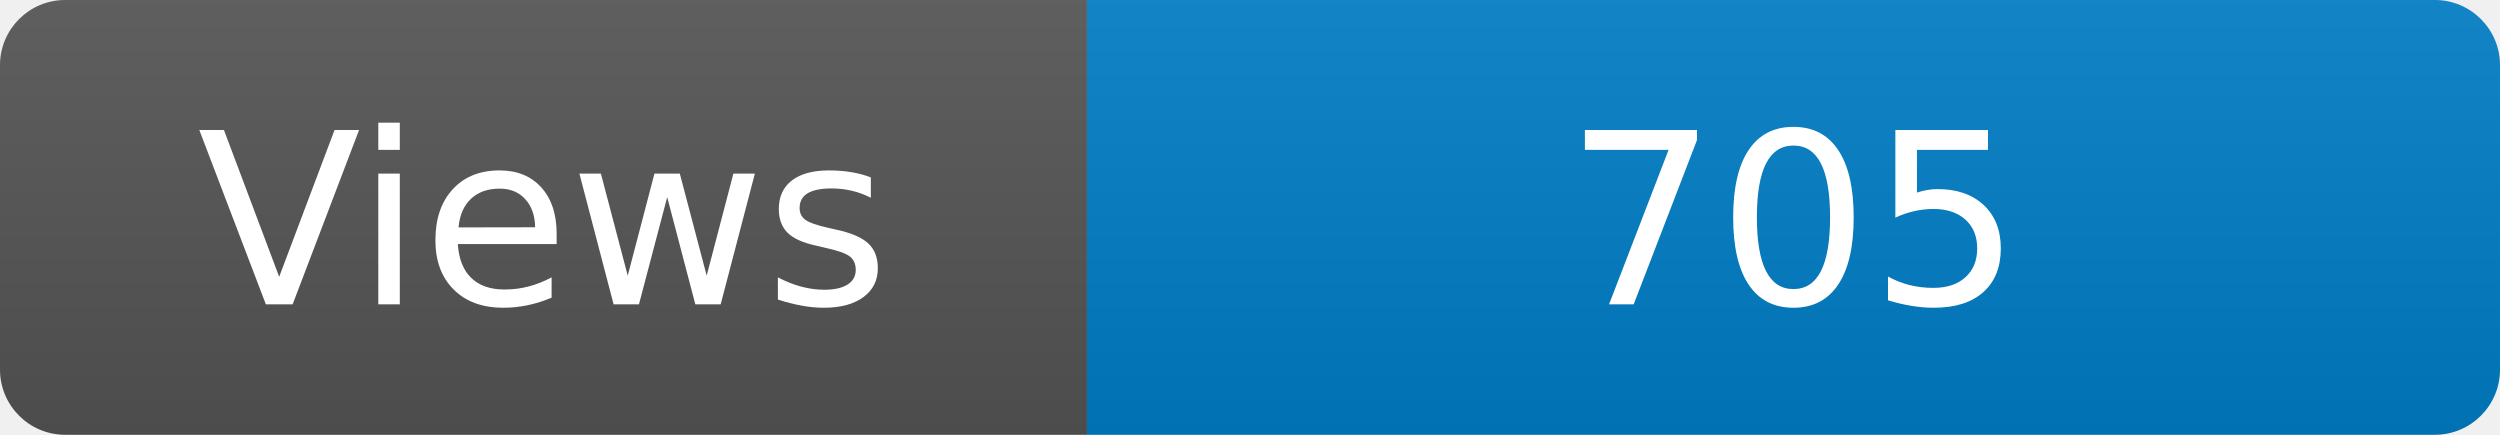
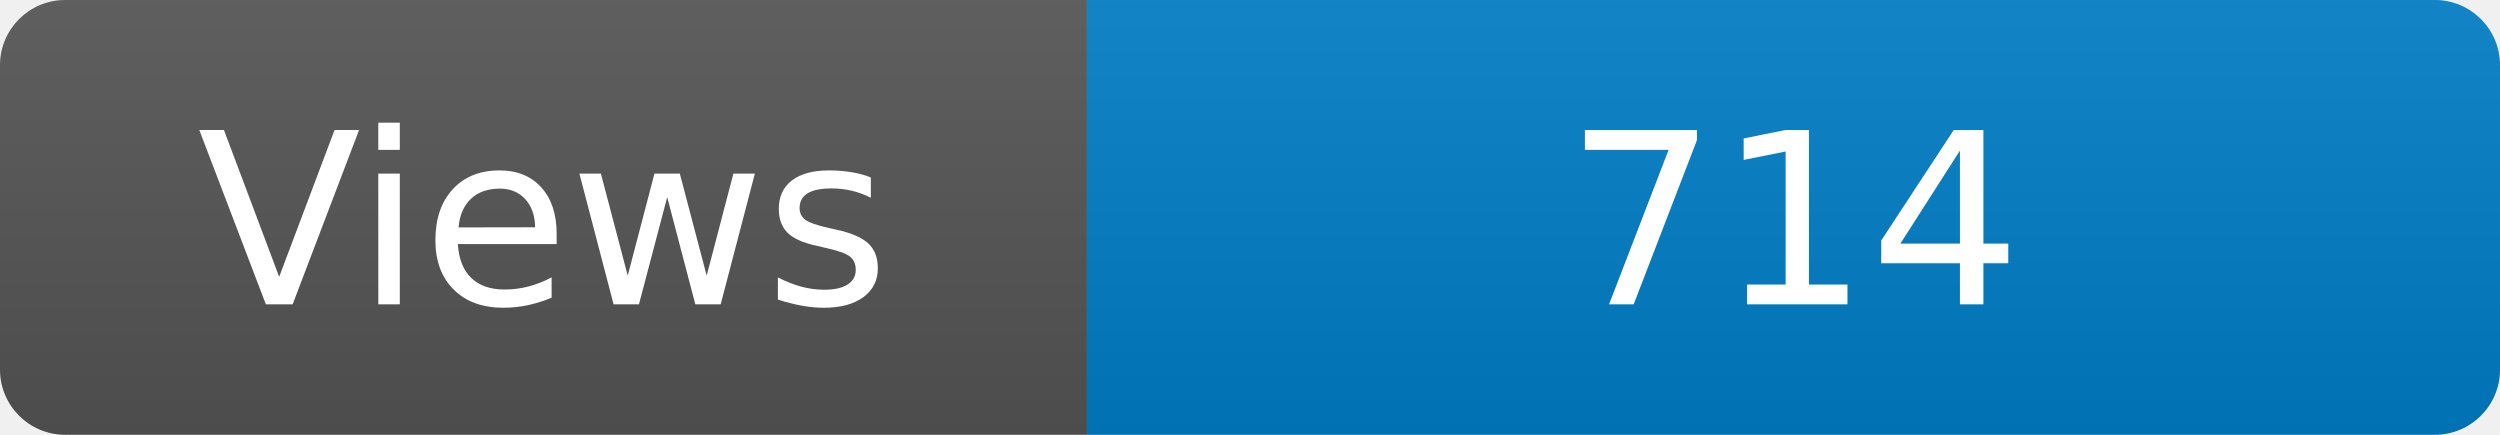
<svg xmlns="http://www.w3.org/2000/svg" width="115" height="20" role="img" aria-label="Maintained?: yes">
  <linearGradient id="s" x2="0" y2="100%">
    <stop offset="0" stop-color="#bbb" stop-opacity=".1" />
    <stop offset="1" stop-opacity=".1" />
  </linearGradient>
  <clipPath id="r">
    <rect width="115" height="20" rx="3" fill="#fff" />
  </clipPath>
  <g clip-path="url(#r)">
    <rect width="50" height="20" fill="#555" />
    <rect x="50" width="160" height="20" fill="#007ec6" />
    <rect width="115" height="20" fill="url(#s)" />
  </g>
  <g fill="#fff" text-anchor="middle" font-family="Verdana,Geneva,DejaVu Sans,sans-serif" font-size="110">
    <text x="250" y="140" transform="scale(.1)" fill="#fff">Views</text>
-     <text x="825" y="140" transform="scale(.1)" fill="#fff">705</text>
+     <text x="825" y="140" transform="scale(.1)" fill="#fff">714</text>
  </g>
</svg>
